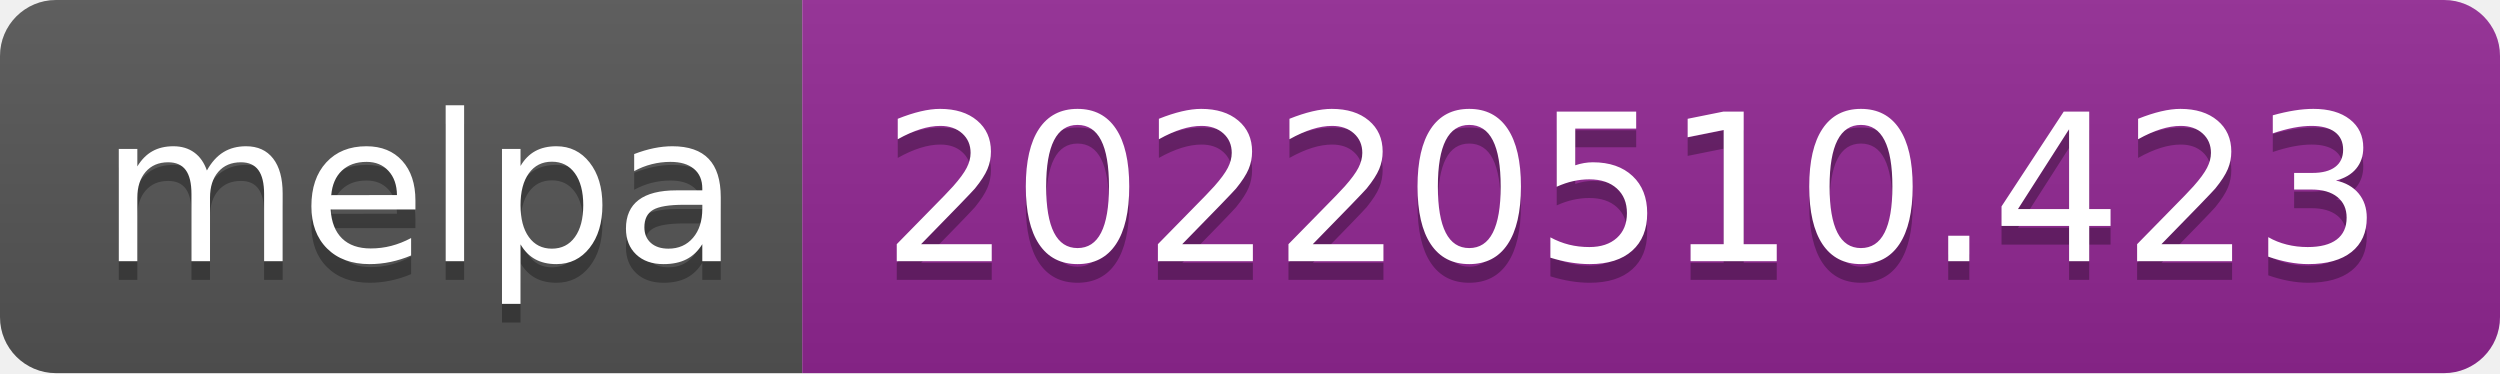
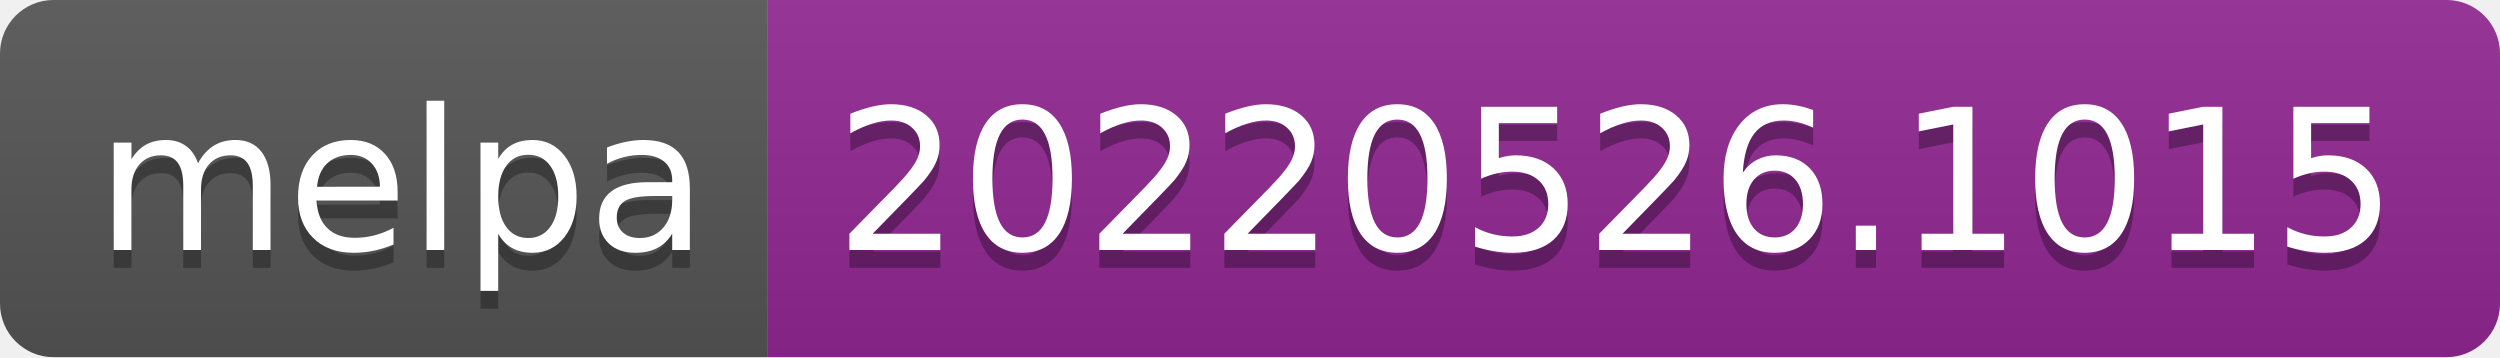
- <svg xmlns="http://www.w3.org/2000/svg" width="134" height="20" role="img" aria-label="melpa: 20220510.423">
+ <svg xmlns="http://www.w3.org/2000/svg" width="140" height="20" role="img" aria-label="melpa: 20220526.1015">
  <linearGradient id="s" x2="0" y2="100%">
    <stop offset="0" stop-color="#bbb" stop-opacity=".1" />
    <stop offset="1" stop-opacity=".1" />
  </linearGradient>
  <clipPath id="r">
-     <rect width="134" height="20" rx="3" fill="#fff" />
+     <rect width="140" height="20" rx="3" fill="#fff" />
  </clipPath>
  <g clip-path="url(#r)">
    <rect width="43" height="20" fill="#555" />
-     <rect x="43" width="91" height="20" fill="#922793" />
-     <rect width="134" height="20" fill="url(#s)" />
+     <rect x="43" width="97" height="20" fill="#922793" />
+     <rect width="140" height="20" fill="url(#s)" />
  </g>
  <g fill="#fff" text-anchor="middle" font-family="Verdana,Geneva,DejaVu Sans,sans-serif" text-rendering="geometricPrecision" font-size="110">
    <text aria-hidden="true" x="225" y="150" fill="#010101" fill-opacity=".3" transform="scale(.1)" textLength="330">melpa</text>
    <text x="225" y="140" transform="scale(.1)" fill="#fff" textLength="330">melpa</text>
-     <text aria-hidden="true" x="875" y="150" fill="#010101" fill-opacity=".3" transform="scale(.1)" textLength="810">20220510.423</text>
-     <text x="875" y="140" transform="scale(.1)" fill="#fff" textLength="810">20220510.423</text>
+     <text aria-hidden="true" x="905" y="150" fill="#010101" fill-opacity=".3" transform="scale(.1)" textLength="870">20220526.1015</text>
+     <text x="905" y="140" transform="scale(.1)" fill="#fff" textLength="870">20220526.1015</text>
  </g>
</svg>
